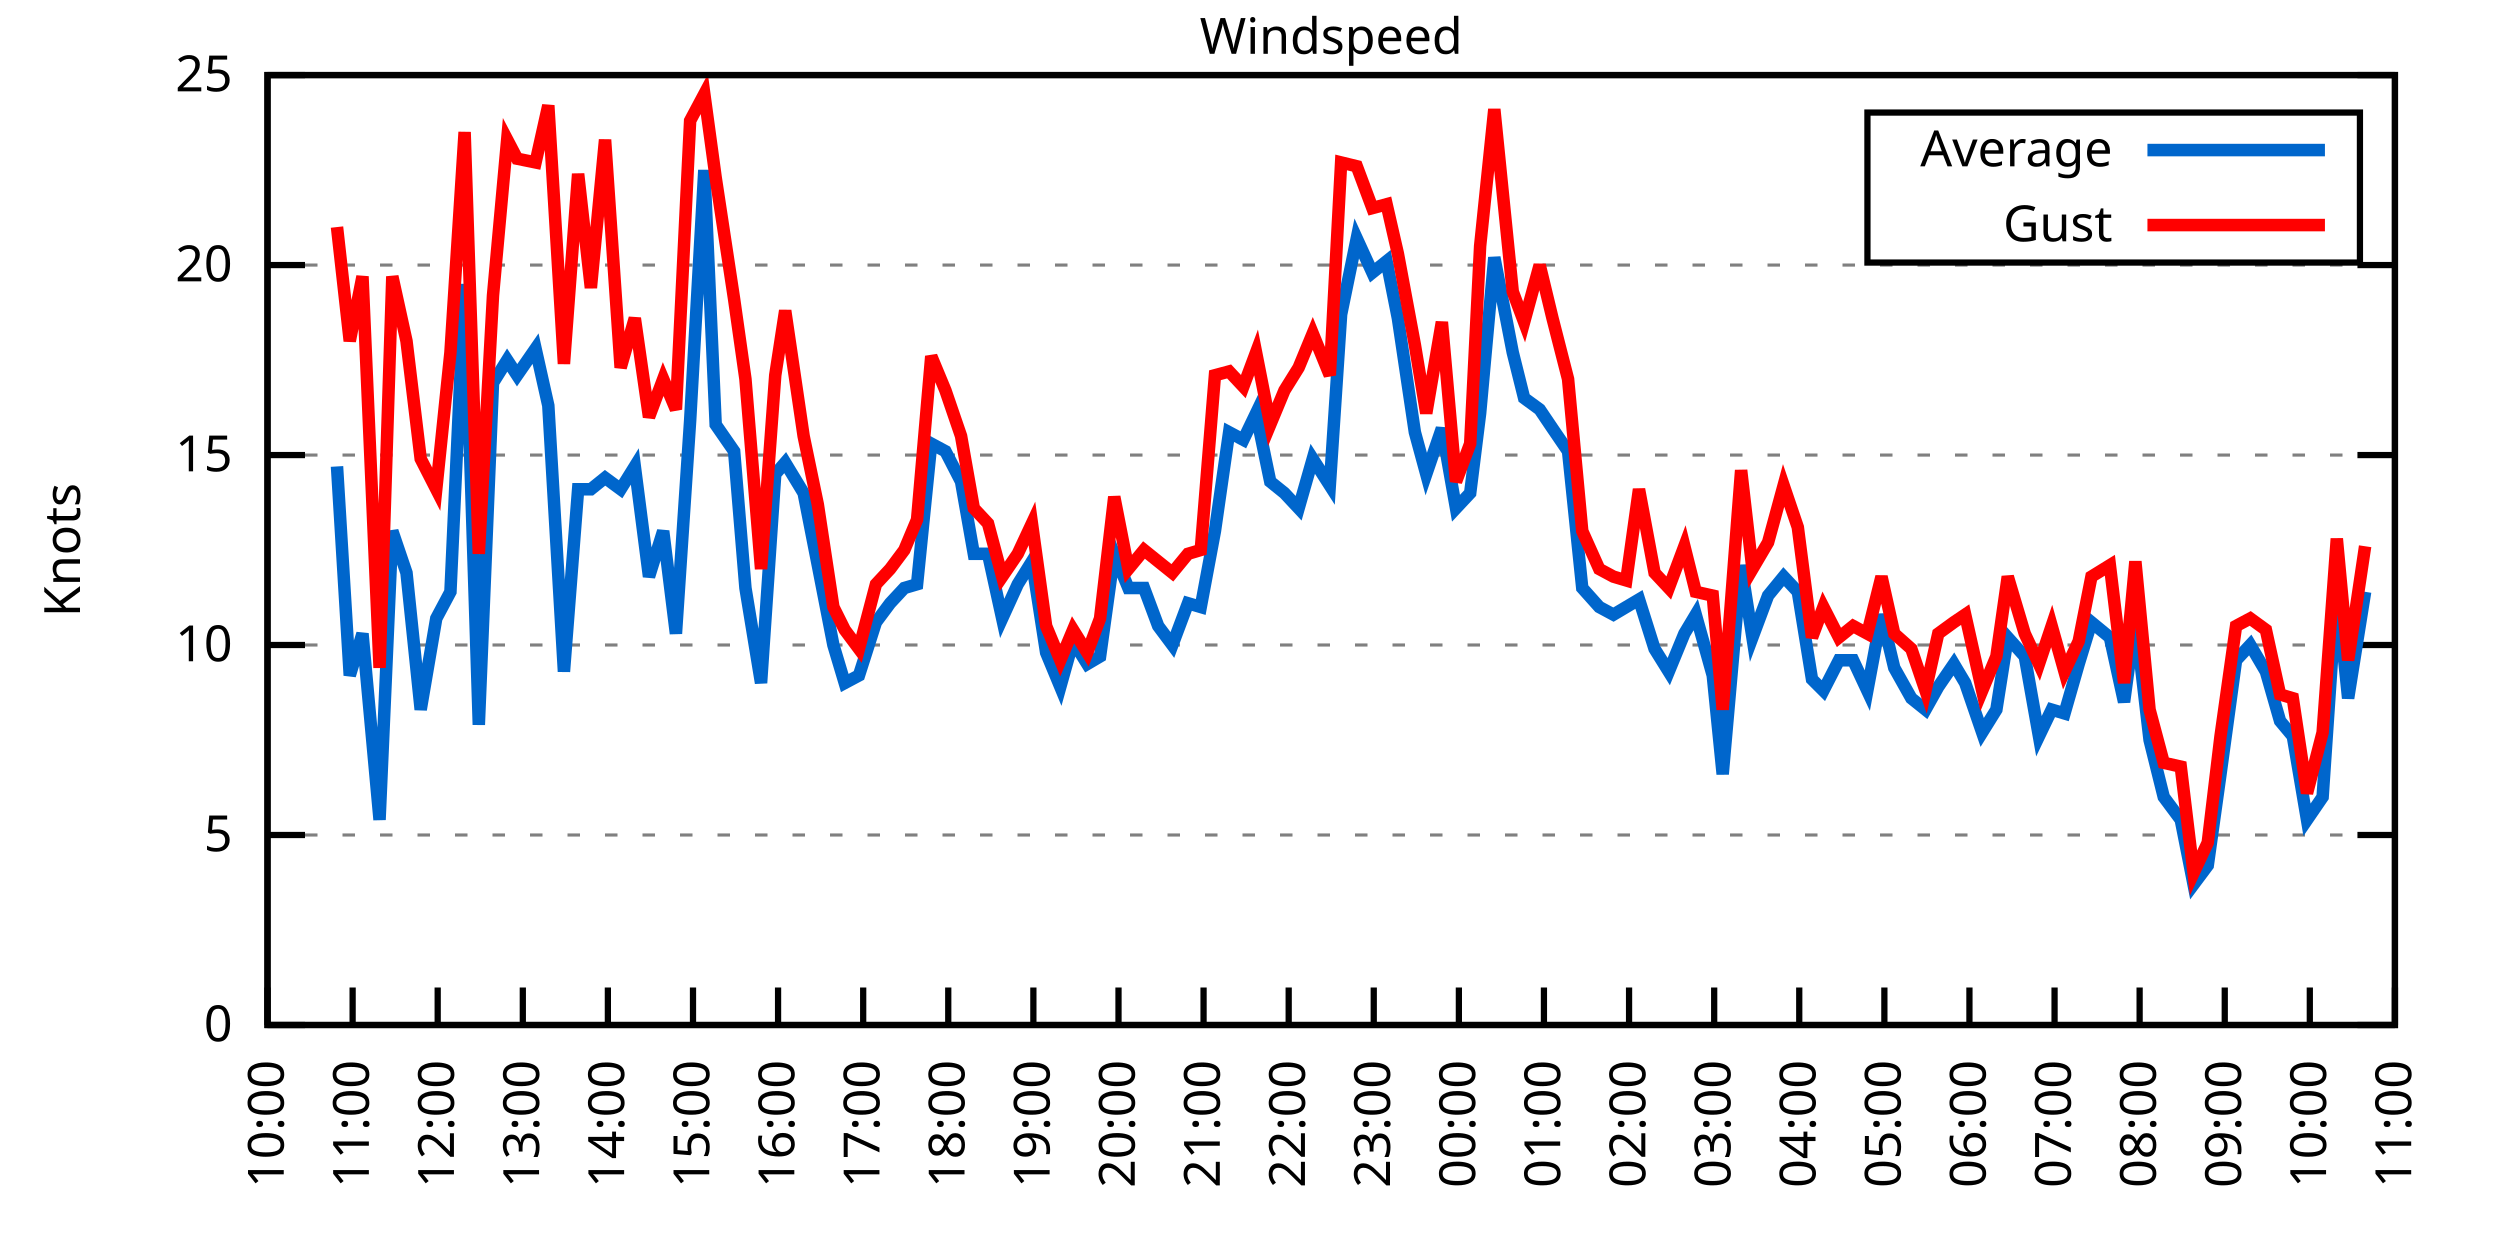
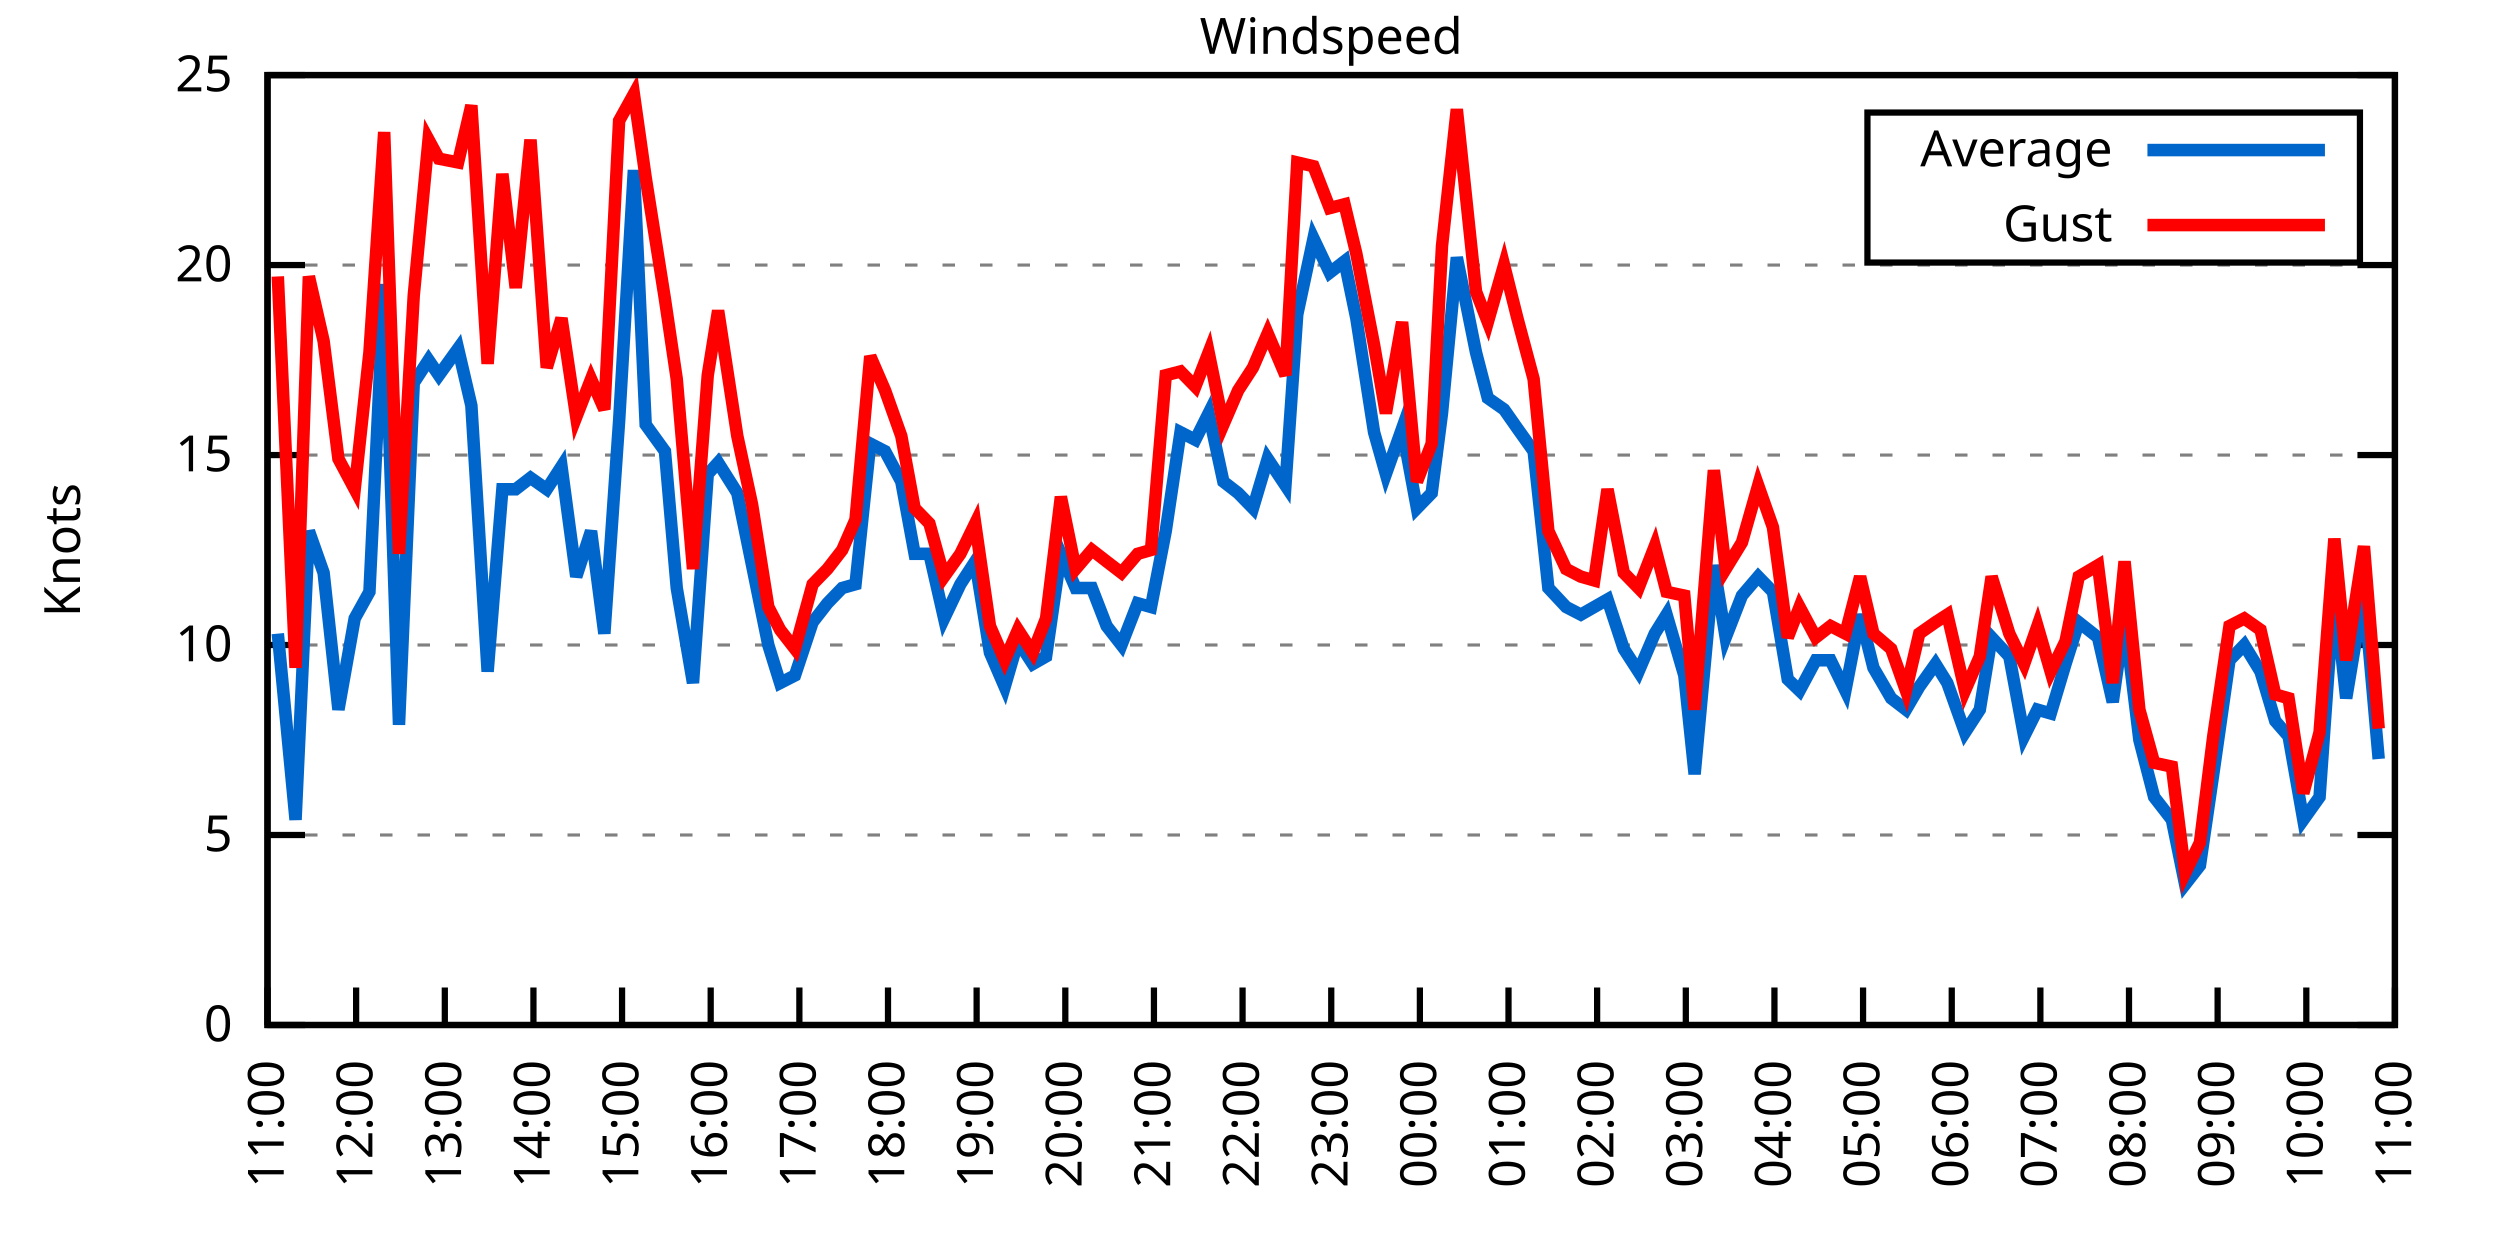
<svg xmlns="http://www.w3.org/2000/svg" xmlns:xlink="http://www.w3.org/1999/xlink" width="400" height="200" viewBox="0 0 400 200">
  <g id="gnuplot_canvas">
    <rect x="0" y="0" width="400" height="200" fill="none" />
    <defs>
      <circle id="gpDot" r="0.5" stroke-width="0.5" stroke="currentColor" />
      <path id="gpPt0" stroke-width="0.333" stroke="currentColor" d="M-1,0 h2 M0,-1 v2" />
      <path id="gpPt1" stroke-width="0.333" stroke="currentColor" d="M-1,-1 L1,1 M1,-1 L-1,1" />
      <path id="gpPt2" stroke-width="0.333" stroke="currentColor" d="M-1,0 L1,0 M0,-1 L0,1 M-1,-1 L1,1 M-1,1 L1,-1" />
      <rect id="gpPt3" stroke-width="0.333" stroke="currentColor" x="-1" y="-1" width="2" height="2" />
      <rect id="gpPt4" stroke-width="0.333" stroke="currentColor" fill="currentColor" x="-1" y="-1" width="2" height="2" />
      <circle id="gpPt5" stroke-width="0.333" stroke="currentColor" cx="0" cy="0" r="1" />
      <use xlink:href="#gpPt5" id="gpPt6" fill="currentColor" stroke="none" />
      <path id="gpPt7" stroke-width="0.333" stroke="currentColor" d="M0,-1.33 L-1.33,0.67 L1.33,0.67 z" />
      <use xlink:href="#gpPt7" id="gpPt8" fill="currentColor" stroke="none" />
      <use xlink:href="#gpPt7" id="gpPt9" stroke="currentColor" transform="rotate(180)" />
      <use xlink:href="#gpPt9" id="gpPt10" fill="currentColor" stroke="none" />
      <use xlink:href="#gpPt3" id="gpPt11" stroke="currentColor" transform="rotate(45)" />
      <use xlink:href="#gpPt11" id="gpPt12" fill="currentColor" stroke="none" />
      <path id="gpPt13" stroke-width="0.333" stroke="currentColor" d="M0,1.330 L1.265,0.411 L0.782,-1.067 L-0.782,-1.076 L-1.265,0.411 z" />
      <use xlink:href="#gpPt13" id="gpPt14" fill="currentColor" stroke="none" />
      <filter id="textbox" filterUnits="objectBoundingBox" x="0" y="0" height="1" width="1">
        <feFlood flood-color="white" flood-opacity="1" result="bgnd" />
        <feComposite in="SourceGraphic" in2="bgnd" operator="atop" />
      </filter>
      <filter id="greybox" filterUnits="objectBoundingBox" x="0" y="0" height="1" width="1">
        <feFlood flood-color="lightgrey" flood-opacity="1" result="grey" />
        <feComposite in="SourceGraphic" in2="grey" operator="atop" />
      </filter>
    </defs>
    <g fill="none" color="white" stroke="currentColor" stroke-width="1.00" stroke-linecap="butt" stroke-linejoin="miter">
</g>
    <g fill="none" color="black" stroke="currentColor" stroke-width="1.00" stroke-linecap="butt" stroke-linejoin="miter">
      <g stroke="none" shape-rendering="crispEdges">
        <polygon fill="rgb(255, 255, 255)" points="42.80,164.00 383.18,164.00 383.18,12.02 42.80,12.02 " />
      </g>
    </g>
    <g fill="none" color="black" stroke="currentColor" stroke-width="1.00" stroke-linecap="butt" stroke-linejoin="miter">
</g>
    <g fill="none" color="black" stroke="black" stroke-width="0.50" stroke-linecap="butt" stroke-linejoin="miter">
</g>
    <g fill="none" color="gray" stroke="currentColor" stroke-width="0.50" stroke-linecap="butt" stroke-linejoin="miter">
      <path stroke="gray" stroke-dasharray="2,4" class="gridline" d="M42.80,164.00 L383.19,164.00  " />
    </g>
    <g fill="none" color="gray" stroke="gray" stroke-width="1.00" stroke-linecap="butt" stroke-linejoin="miter">
</g>
    <g fill="none" color="black" stroke="currentColor" stroke-width="1.00" stroke-linecap="butt" stroke-linejoin="miter">
      <path stroke="black" d="M42.80,164.00 L48.80,164.00 M383.19,164.00 L377.19,164.00  " />
      <g transform="translate(37.20,166.60)" stroke="none" fill="black" font-family="Sans" font-size="8.00" text-anchor="end">
        <text>
          <tspan font-family="Sans"> 0</tspan>
        </text>
      </g>
    </g>
    <g fill="none" color="black" stroke="currentColor" stroke-width="1.00" stroke-linecap="butt" stroke-linejoin="miter">
</g>
    <g fill="none" color="black" stroke="black" stroke-width="0.50" stroke-linecap="butt" stroke-linejoin="miter">
</g>
    <g fill="none" color="gray" stroke="currentColor" stroke-width="0.50" stroke-linecap="butt" stroke-linejoin="miter">
      <path stroke="gray" stroke-dasharray="2,4" class="gridline" d="M42.80,133.60 L383.19,133.60  " />
    </g>
    <g fill="none" color="gray" stroke="gray" stroke-width="1.00" stroke-linecap="butt" stroke-linejoin="miter">
</g>
    <g fill="none" color="black" stroke="currentColor" stroke-width="1.00" stroke-linecap="butt" stroke-linejoin="miter">
      <path stroke="black" d="M42.80,133.60 L48.80,133.60 M383.19,133.60 L377.19,133.60  " />
      <g transform="translate(37.20,136.20)" stroke="none" fill="black" font-family="Sans" font-size="8.00" text-anchor="end">
        <text>
          <tspan font-family="Sans"> 5</tspan>
        </text>
      </g>
    </g>
    <g fill="none" color="black" stroke="currentColor" stroke-width="1.00" stroke-linecap="butt" stroke-linejoin="miter">
</g>
    <g fill="none" color="black" stroke="black" stroke-width="0.50" stroke-linecap="butt" stroke-linejoin="miter">
</g>
    <g fill="none" color="gray" stroke="currentColor" stroke-width="0.50" stroke-linecap="butt" stroke-linejoin="miter">
      <path stroke="gray" stroke-dasharray="2,4" class="gridline" d="M42.80,103.20 L383.19,103.20  " />
    </g>
    <g fill="none" color="gray" stroke="gray" stroke-width="1.00" stroke-linecap="butt" stroke-linejoin="miter">
</g>
    <g fill="none" color="black" stroke="currentColor" stroke-width="1.00" stroke-linecap="butt" stroke-linejoin="miter">
      <path stroke="black" d="M42.80,103.20 L48.80,103.20 M383.19,103.20 L377.19,103.20  " />
      <g transform="translate(37.20,105.80)" stroke="none" fill="black" font-family="Sans" font-size="8.00" text-anchor="end">
        <text>
          <tspan font-family="Sans"> 10</tspan>
        </text>
      </g>
    </g>
    <g fill="none" color="black" stroke="currentColor" stroke-width="1.00" stroke-linecap="butt" stroke-linejoin="miter">
</g>
    <g fill="none" color="black" stroke="black" stroke-width="0.50" stroke-linecap="butt" stroke-linejoin="miter">
</g>
    <g fill="none" color="gray" stroke="currentColor" stroke-width="0.50" stroke-linecap="butt" stroke-linejoin="miter">
      <path stroke="gray" stroke-dasharray="2,4" class="gridline" d="M42.80,72.81 L383.19,72.81  " />
    </g>
    <g fill="none" color="gray" stroke="gray" stroke-width="1.00" stroke-linecap="butt" stroke-linejoin="miter">
</g>
    <g fill="none" color="black" stroke="currentColor" stroke-width="1.00" stroke-linecap="butt" stroke-linejoin="miter">
      <path stroke="black" d="M42.80,72.81 L48.80,72.81 M383.19,72.81 L377.19,72.81  " />
      <g transform="translate(37.20,75.41)" stroke="none" fill="black" font-family="Sans" font-size="8.00" text-anchor="end">
        <text>
          <tspan font-family="Sans"> 15</tspan>
        </text>
      </g>
    </g>
    <g fill="none" color="black" stroke="currentColor" stroke-width="1.00" stroke-linecap="butt" stroke-linejoin="miter">
</g>
    <g fill="none" color="black" stroke="black" stroke-width="0.50" stroke-linecap="butt" stroke-linejoin="miter">
</g>
    <g fill="none" color="gray" stroke="currentColor" stroke-width="0.50" stroke-linecap="butt" stroke-linejoin="miter">
      <path stroke="gray" stroke-dasharray="2,4" class="gridline" d="M42.80,42.41 L383.19,42.41  " />
    </g>
    <g fill="none" color="gray" stroke="gray" stroke-width="1.00" stroke-linecap="butt" stroke-linejoin="miter">
</g>
    <g fill="none" color="black" stroke="currentColor" stroke-width="1.00" stroke-linecap="butt" stroke-linejoin="miter">
      <path stroke="black" d="M42.80,42.41 L48.80,42.41 M383.19,42.41 L377.19,42.41  " />
      <g transform="translate(37.20,45.01)" stroke="none" fill="black" font-family="Sans" font-size="8.00" text-anchor="end">
        <text>
          <tspan font-family="Sans"> 20</tspan>
        </text>
      </g>
    </g>
    <g fill="none" color="black" stroke="currentColor" stroke-width="1.00" stroke-linecap="butt" stroke-linejoin="miter">
</g>
    <g fill="none" color="black" stroke="black" stroke-width="0.50" stroke-linecap="butt" stroke-linejoin="miter">
</g>
    <g fill="none" color="gray" stroke="currentColor" stroke-width="0.50" stroke-linecap="butt" stroke-linejoin="miter">
      <path stroke="gray" stroke-dasharray="2,4" class="gridline" d="M42.80,12.01 L383.19,12.01  " />
    </g>
    <g fill="none" color="gray" stroke="gray" stroke-width="1.00" stroke-linecap="butt" stroke-linejoin="miter">
</g>
    <g fill="none" color="black" stroke="currentColor" stroke-width="1.00" stroke-linecap="butt" stroke-linejoin="miter">
      <path stroke="black" d="M42.80,12.01 L48.80,12.01 M383.19,12.01 L377.19,12.01  " />
      <g transform="translate(37.20,14.61)" stroke="none" fill="black" font-family="Sans" font-size="8.00" text-anchor="end">
        <text>
          <tspan font-family="Sans"> 25</tspan>
        </text>
      </g>
    </g>
    <g fill="none" color="black" stroke="currentColor" stroke-width="1.00" stroke-linecap="butt" stroke-linejoin="miter">
      <path stroke="black" d="M42.80,164.00 L42.80,158.00  " />
      <g transform="translate(45.40,169.60) rotate(270.00)" stroke="none" fill="black" font-family="Sans" font-size="8.00" text-anchor="end">
        <text>
-           <tspan font-family="Sans">10:00</tspan>
-         </text>
-       </g>
-     </g>
-     <g fill="none" color="black" stroke="currentColor" stroke-width="1.00" stroke-linecap="butt" stroke-linejoin="miter">
-       <path stroke="black" d="M56.42,164.00 L56.42,158.00  " />
-       <g transform="translate(59.02,169.60) rotate(270.00)" stroke="none" fill="black" font-family="Sans" font-size="8.00" text-anchor="end">
-         <text>
          <tspan font-family="Sans">11:00</tspan>
        </text>
      </g>
    </g>
    <g fill="none" color="black" stroke="currentColor" stroke-width="1.00" stroke-linecap="butt" stroke-linejoin="miter">
-       <path stroke="black" d="M70.03,164.00 L70.03,158.00  " />
-       <g transform="translate(72.63,169.60) rotate(270.00)" stroke="none" fill="black" font-family="Sans" font-size="8.00" text-anchor="end">
+       <path stroke="black" d="M56.98,164.00 L56.98,158.00  " />
+       <g transform="translate(59.58,169.60) rotate(270.00)" stroke="none" fill="black" font-family="Sans" font-size="8.00" text-anchor="end">
        <text>
          <tspan font-family="Sans">12:00</tspan>
        </text>
      </g>
    </g>
    <g fill="none" color="black" stroke="currentColor" stroke-width="1.00" stroke-linecap="butt" stroke-linejoin="miter">
-       <path stroke="black" d="M83.65,164.00 L83.65,158.00  " />
-       <g transform="translate(86.25,169.60) rotate(270.00)" stroke="none" fill="black" font-family="Sans" font-size="8.00" text-anchor="end">
+       <path stroke="black" d="M71.17,164.00 L71.17,158.00  " />
+       <g transform="translate(73.77,169.60) rotate(270.00)" stroke="none" fill="black" font-family="Sans" font-size="8.00" text-anchor="end">
        <text>
          <tspan font-family="Sans">13:00</tspan>
        </text>
      </g>
    </g>
    <g fill="none" color="black" stroke="currentColor" stroke-width="1.00" stroke-linecap="butt" stroke-linejoin="miter">
-       <path stroke="black" d="M97.26,164.00 L97.26,158.00  " />
-       <g transform="translate(99.86,169.60) rotate(270.00)" stroke="none" fill="black" font-family="Sans" font-size="8.00" text-anchor="end">
+       <path stroke="black" d="M85.35,164.00 L85.35,158.00  " />
+       <g transform="translate(87.95,169.60) rotate(270.00)" stroke="none" fill="black" font-family="Sans" font-size="8.00" text-anchor="end">
        <text>
          <tspan font-family="Sans">14:00</tspan>
        </text>
      </g>
    </g>
    <g fill="none" color="black" stroke="currentColor" stroke-width="1.00" stroke-linecap="butt" stroke-linejoin="miter">
-       <path stroke="black" d="M110.88,164.00 L110.88,158.00  " />
-       <g transform="translate(113.48,169.60) rotate(270.00)" stroke="none" fill="black" font-family="Sans" font-size="8.00" text-anchor="end">
+       <path stroke="black" d="M99.53,164.00 L99.53,158.00  " />
+       <g transform="translate(102.13,169.60) rotate(270.00)" stroke="none" fill="black" font-family="Sans" font-size="8.00" text-anchor="end">
        <text>
          <tspan font-family="Sans">15:00</tspan>
        </text>
      </g>
    </g>
    <g fill="none" color="black" stroke="currentColor" stroke-width="1.00" stroke-linecap="butt" stroke-linejoin="miter">
-       <path stroke="black" d="M124.49,164.00 L124.49,158.00  " />
-       <g transform="translate(127.09,169.60) rotate(270.00)" stroke="none" fill="black" font-family="Sans" font-size="8.00" text-anchor="end">
+       <path stroke="black" d="M113.71,164.00 L113.71,158.00  " />
+       <g transform="translate(116.31,169.60) rotate(270.00)" stroke="none" fill="black" font-family="Sans" font-size="8.00" text-anchor="end">
        <text>
          <tspan font-family="Sans">16:00</tspan>
        </text>
      </g>
    </g>
    <g fill="none" color="black" stroke="currentColor" stroke-width="1.00" stroke-linecap="butt" stroke-linejoin="miter">
-       <path stroke="black" d="M138.11,164.00 L138.11,158.00  " />
-       <g transform="translate(140.71,169.60) rotate(270.00)" stroke="none" fill="black" font-family="Sans" font-size="8.00" text-anchor="end">
+       <path stroke="black" d="M127.90,164.00 L127.90,158.00  " />
+       <g transform="translate(130.50,169.60) rotate(270.00)" stroke="none" fill="black" font-family="Sans" font-size="8.00" text-anchor="end">
        <text>
          <tspan font-family="Sans">17:00</tspan>
        </text>
      </g>
    </g>
    <g fill="none" color="black" stroke="currentColor" stroke-width="1.00" stroke-linecap="butt" stroke-linejoin="miter">
-       <path stroke="black" d="M151.72,164.00 L151.72,158.00  " />
-       <g transform="translate(154.32,169.60) rotate(270.00)" stroke="none" fill="black" font-family="Sans" font-size="8.00" text-anchor="end">
+       <path stroke="black" d="M142.08,164.00 L142.08,158.00  " />
+       <g transform="translate(144.68,169.60) rotate(270.00)" stroke="none" fill="black" font-family="Sans" font-size="8.00" text-anchor="end">
        <text>
          <tspan font-family="Sans">18:00</tspan>
        </text>
      </g>
    </g>
    <g fill="none" color="black" stroke="currentColor" stroke-width="1.00" stroke-linecap="butt" stroke-linejoin="miter">
-       <path stroke="black" d="M165.34,164.00 L165.34,158.00  " />
-       <g transform="translate(167.94,169.60) rotate(270.00)" stroke="none" fill="black" font-family="Sans" font-size="8.00" text-anchor="end">
+       <path stroke="black" d="M156.26,164.00 L156.26,158.00  " />
+       <g transform="translate(158.86,169.60) rotate(270.00)" stroke="none" fill="black" font-family="Sans" font-size="8.00" text-anchor="end">
        <text>
          <tspan font-family="Sans">19:00</tspan>
        </text>
      </g>
    </g>
    <g fill="none" color="black" stroke="currentColor" stroke-width="1.00" stroke-linecap="butt" stroke-linejoin="miter">
-       <path stroke="black" d="M178.96,164.00 L178.96,158.00  " />
-       <g transform="translate(181.56,169.60) rotate(270.00)" stroke="none" fill="black" font-family="Sans" font-size="8.00" text-anchor="end">
+       <path stroke="black" d="M170.45,164.00 L170.45,158.00  " />
+       <g transform="translate(173.05,169.60) rotate(270.00)" stroke="none" fill="black" font-family="Sans" font-size="8.00" text-anchor="end">
        <text>
          <tspan font-family="Sans">20:00</tspan>
        </text>
      </g>
    </g>
    <g fill="none" color="black" stroke="currentColor" stroke-width="1.00" stroke-linecap="butt" stroke-linejoin="miter">
-       <path stroke="black" d="M192.57,164.00 L192.57,158.00  " />
-       <g transform="translate(195.17,169.60) rotate(270.00)" stroke="none" fill="black" font-family="Sans" font-size="8.00" text-anchor="end">
+       <path stroke="black" d="M184.63,164.00 L184.63,158.00  " />
+       <g transform="translate(187.23,169.60) rotate(270.00)" stroke="none" fill="black" font-family="Sans" font-size="8.00" text-anchor="end">
        <text>
          <tspan font-family="Sans">21:00</tspan>
        </text>
      </g>
    </g>
    <g fill="none" color="black" stroke="currentColor" stroke-width="1.00" stroke-linecap="butt" stroke-linejoin="miter">
-       <path stroke="black" d="M206.19,164.00 L206.19,158.00  " />
-       <g transform="translate(208.79,169.60) rotate(270.00)" stroke="none" fill="black" font-family="Sans" font-size="8.00" text-anchor="end">
+       <path stroke="black" d="M198.81,164.00 L198.81,158.00  " />
+       <g transform="translate(201.41,169.60) rotate(270.00)" stroke="none" fill="black" font-family="Sans" font-size="8.00" text-anchor="end">
        <text>
          <tspan font-family="Sans">22:00</tspan>
        </text>
      </g>
    </g>
    <g fill="none" color="black" stroke="currentColor" stroke-width="1.00" stroke-linecap="butt" stroke-linejoin="miter">
-       <path stroke="black" d="M219.80,164.00 L219.80,158.00  " />
-       <g transform="translate(222.40,169.60) rotate(270.00)" stroke="none" fill="black" font-family="Sans" font-size="8.00" text-anchor="end">
+       <path stroke="black" d="M213.00,164.00 L213.00,158.00  " />
+       <g transform="translate(215.60,169.60) rotate(270.00)" stroke="none" fill="black" font-family="Sans" font-size="8.00" text-anchor="end">
        <text>
          <tspan font-family="Sans">23:00</tspan>
        </text>
      </g>
    </g>
    <g fill="none" color="black" stroke="currentColor" stroke-width="1.00" stroke-linecap="butt" stroke-linejoin="miter">
-       <path stroke="black" d="M233.42,164.00 L233.42,158.00  " />
-       <g transform="translate(236.02,169.60) rotate(270.00)" stroke="none" fill="black" font-family="Sans" font-size="8.00" text-anchor="end">
+       <path stroke="black" d="M227.18,164.00 L227.18,158.00  " />
+       <g transform="translate(229.78,169.60) rotate(270.00)" stroke="none" fill="black" font-family="Sans" font-size="8.00" text-anchor="end">
        <text>
          <tspan font-family="Sans">00:00</tspan>
        </text>
      </g>
    </g>
    <g fill="none" color="black" stroke="currentColor" stroke-width="1.00" stroke-linecap="butt" stroke-linejoin="miter">
-       <path stroke="black" d="M247.03,164.00 L247.03,158.00  " />
-       <g transform="translate(249.63,169.60) rotate(270.00)" stroke="none" fill="black" font-family="Sans" font-size="8.00" text-anchor="end">
+       <path stroke="black" d="M241.36,164.00 L241.36,158.00  " />
+       <g transform="translate(243.96,169.60) rotate(270.00)" stroke="none" fill="black" font-family="Sans" font-size="8.00" text-anchor="end">
        <text>
          <tspan font-family="Sans">01:00</tspan>
        </text>
      </g>
    </g>
    <g fill="none" color="black" stroke="currentColor" stroke-width="1.00" stroke-linecap="butt" stroke-linejoin="miter">
-       <path stroke="black" d="M260.65,164.00 L260.65,158.00  " />
-       <g transform="translate(263.25,169.60) rotate(270.00)" stroke="none" fill="black" font-family="Sans" font-size="8.00" text-anchor="end">
+       <path stroke="black" d="M255.54,164.00 L255.54,158.00  " />
+       <g transform="translate(258.14,169.60) rotate(270.00)" stroke="none" fill="black" font-family="Sans" font-size="8.00" text-anchor="end">
        <text>
          <tspan font-family="Sans">02:00</tspan>
        </text>
      </g>
    </g>
    <g fill="none" color="black" stroke="currentColor" stroke-width="1.00" stroke-linecap="butt" stroke-linejoin="miter">
-       <path stroke="black" d="M274.27,164.00 L274.27,158.00  " />
-       <g transform="translate(276.87,169.60) rotate(270.00)" stroke="none" fill="black" font-family="Sans" font-size="8.00" text-anchor="end">
+       <path stroke="black" d="M269.73,164.00 L269.73,158.00  " />
+       <g transform="translate(272.33,169.60) rotate(270.00)" stroke="none" fill="black" font-family="Sans" font-size="8.00" text-anchor="end">
        <text>
          <tspan font-family="Sans">03:00</tspan>
        </text>
      </g>
    </g>
    <g fill="none" color="black" stroke="currentColor" stroke-width="1.00" stroke-linecap="butt" stroke-linejoin="miter">
-       <path stroke="black" d="M287.88,164.00 L287.88,158.00  " />
-       <g transform="translate(290.48,169.60) rotate(270.00)" stroke="none" fill="black" font-family="Sans" font-size="8.00" text-anchor="end">
+       <path stroke="black" d="M283.91,164.00 L283.91,158.00  " />
+       <g transform="translate(286.51,169.60) rotate(270.00)" stroke="none" fill="black" font-family="Sans" font-size="8.00" text-anchor="end">
        <text>
          <tspan font-family="Sans">04:00</tspan>
        </text>
      </g>
    </g>
    <g fill="none" color="black" stroke="currentColor" stroke-width="1.00" stroke-linecap="butt" stroke-linejoin="miter">
-       <path stroke="black" d="M301.50,164.00 L301.50,158.00  " />
-       <g transform="translate(304.10,169.60) rotate(270.00)" stroke="none" fill="black" font-family="Sans" font-size="8.00" text-anchor="end">
+       <path stroke="black" d="M298.09,164.00 L298.09,158.00  " />
+       <g transform="translate(300.69,169.60) rotate(270.00)" stroke="none" fill="black" font-family="Sans" font-size="8.00" text-anchor="end">
        <text>
          <tspan font-family="Sans">05:00</tspan>
        </text>
      </g>
    </g>
    <g fill="none" color="black" stroke="currentColor" stroke-width="1.00" stroke-linecap="butt" stroke-linejoin="miter">
-       <path stroke="black" d="M315.11,164.00 L315.11,158.00  " />
-       <g transform="translate(317.71,169.60) rotate(270.00)" stroke="none" fill="black" font-family="Sans" font-size="8.00" text-anchor="end">
+       <path stroke="black" d="M312.28,164.00 L312.28,158.00  " />
+       <g transform="translate(314.88,169.60) rotate(270.00)" stroke="none" fill="black" font-family="Sans" font-size="8.00" text-anchor="end">
        <text>
          <tspan font-family="Sans">06:00</tspan>
        </text>
      </g>
    </g>
    <g fill="none" color="black" stroke="currentColor" stroke-width="1.00" stroke-linecap="butt" stroke-linejoin="miter">
-       <path stroke="black" d="M328.73,164.00 L328.73,158.00  " />
-       <g transform="translate(331.33,169.60) rotate(270.00)" stroke="none" fill="black" font-family="Sans" font-size="8.00" text-anchor="end">
+       <path stroke="black" d="M326.46,164.00 L326.46,158.00  " />
+       <g transform="translate(329.06,169.60) rotate(270.00)" stroke="none" fill="black" font-family="Sans" font-size="8.00" text-anchor="end">
        <text>
          <tspan font-family="Sans">07:00</tspan>
        </text>
      </g>
    </g>
    <g fill="none" color="black" stroke="currentColor" stroke-width="1.00" stroke-linecap="butt" stroke-linejoin="miter">
-       <path stroke="black" d="M342.34,164.00 L342.34,158.00  " />
-       <g transform="translate(344.94,169.60) rotate(270.00)" stroke="none" fill="black" font-family="Sans" font-size="8.00" text-anchor="end">
+       <path stroke="black" d="M340.64,164.00 L340.64,158.00  " />
+       <g transform="translate(343.24,169.60) rotate(270.00)" stroke="none" fill="black" font-family="Sans" font-size="8.00" text-anchor="end">
        <text>
          <tspan font-family="Sans">08:00</tspan>
        </text>
      </g>
    </g>
    <g fill="none" color="black" stroke="currentColor" stroke-width="1.00" stroke-linecap="butt" stroke-linejoin="miter">
-       <path stroke="black" d="M355.96,164.00 L355.96,158.00  " />
-       <g transform="translate(358.56,169.60) rotate(270.00)" stroke="none" fill="black" font-family="Sans" font-size="8.00" text-anchor="end">
+       <path stroke="black" d="M354.82,164.00 L354.82,158.00  " />
+       <g transform="translate(357.42,169.60) rotate(270.00)" stroke="none" fill="black" font-family="Sans" font-size="8.00" text-anchor="end">
        <text>
          <tspan font-family="Sans">09:00</tspan>
        </text>
      </g>
    </g>
    <g fill="none" color="black" stroke="currentColor" stroke-width="1.00" stroke-linecap="butt" stroke-linejoin="miter">
-       <path stroke="black" d="M369.57,164.00 L369.57,158.00  " />
-       <g transform="translate(372.17,169.60) rotate(270.00)" stroke="none" fill="black" font-family="Sans" font-size="8.00" text-anchor="end">
+       <path stroke="black" d="M369.01,164.00 L369.01,158.00  " />
+       <g transform="translate(371.61,169.60) rotate(270.00)" stroke="none" fill="black" font-family="Sans" font-size="8.00" text-anchor="end">
        <text>
          <tspan font-family="Sans">10:00</tspan>
        </text>
      </g>
    </g>
    <g fill="none" color="black" stroke="currentColor" stroke-width="1.00" stroke-linecap="butt" stroke-linejoin="miter">
      <path stroke="black" d="M383.19,164.00 L383.19,158.00  " />
      <g transform="translate(385.79,169.60) rotate(270.00)" stroke="none" fill="black" font-family="Sans" font-size="8.00" text-anchor="end">
        <text>
          <tspan font-family="Sans">11:00</tspan>
        </text>
      </g>
    </g>
    <g fill="none" color="black" stroke="currentColor" stroke-width="1.00" stroke-linecap="butt" stroke-linejoin="miter">
</g>
    <g fill="none" color="black" stroke="currentColor" stroke-width="1.00" stroke-linecap="butt" stroke-linejoin="miter">
      <path stroke="black" d="M42.80,12.01 L42.80,164.00 L383.19,164.00 L383.19,12.01 L42.80,12.01 Z  " />
    </g>
    <g fill="none" color="black" stroke="currentColor" stroke-width="1.00" stroke-linecap="butt" stroke-linejoin="miter">
</g>
    <g fill="none" color="black" stroke="currentColor" stroke-width="1.00" stroke-linecap="butt" stroke-linejoin="miter">
      <path stroke="black" d="M298.79,42.01 L298.79,18.01 L377.59,18.01 L377.59,42.01 L298.79,42.01 Z  " />
    </g>
    <g id="Windspeed_plot_1">
      <g fill="none" color="white" stroke="black" stroke-width="2.00" stroke-linecap="butt" stroke-linejoin="miter">
</g>
      <g fill="none" color="black" stroke="currentColor" stroke-width="2.00" stroke-linecap="butt" stroke-linejoin="miter">
        <g transform="translate(337.99,26.61)" stroke="none" fill="black" font-family="Sans" font-size="8.00" text-anchor="end">
          <text>
            <tspan font-family="Sans">Average</tspan>
          </text>
        </g>
      </g>
      <g fill="none" color="black" stroke="currentColor" stroke-width="2.00" stroke-linecap="butt" stroke-linejoin="miter">
-         <path stroke="rgb(  0, 102, 204)" d="M343.59,24.01 L371.99,24.01 M53.92,74.63 L55.96,108.07 L58.00,101.38 L60.73,131.17 L62.77,84.97 L65.04,91.65   L67.31,113.54 L69.80,98.95 L72.07,94.69 L74.34,45.45 L76.61,115.97 L78.88,61.25 L81.15,57.61 L82.74,60.04   L85.69,55.78 L87.73,64.90 L90.23,107.46 L92.50,78.28 L94.54,78.28 L96.81,76.45 L99.30,78.28 L101.57,74.63   L103.84,92.26 L106.11,84.97 L108.15,101.38 L110.42,67.33 L112.69,27.21 L114.51,67.94 L117.46,72.20 L119.27,94.08   L121.77,109.28 L124.04,75.85 L125.63,74.02 L128.58,78.89 L130.85,90.44 L133.34,103.20 L135.16,109.28 L137.43,108.07   L140.15,99.56 L142.42,96.52 L144.69,94.08 L146.73,93.48 L149.00,70.98 L151.27,72.20 L153.77,77.06 L155.81,88.61   L158.08,88.61 L160.35,98.95 L162.84,93.48 L165.11,89.83 L167.38,104.42 L169.65,109.89 L171.69,102.60 L173.96,106.24   L176.01,105.03 L178.28,88.61 L180.54,94.08 L183.04,94.08 L185.31,100.16 L187.58,103.20 L190.08,96.52 L192.12,97.12   L194.39,84.97 L196.66,69.16 L198.93,70.37 L200.97,66.12 L203.24,77.06 L205.51,78.89 L207.78,81.32 L210.04,73.41   L212.77,77.67 L214.58,50.31 L217.08,38.15 L219.58,43.62 L221.85,41.80 L223.66,50.92 L226.38,69.16 L228.20,75.85   L230.70,68.55 L232.96,81.32 L235.23,78.89 L236.82,66.12 L239.09,41.19 L242.04,56.39 L243.86,63.69 L246.35,65.51   L248.40,68.55 L250.89,72.20 L253.16,94.08 L255.88,97.12 L258.15,98.34 L260.20,97.12 L262.24,95.91 L264.73,103.81   L267.00,107.46 L269.50,101.38 L271.32,98.34 L274.04,108.07 L275.63,123.87 L278.58,90.44 L280.39,101.99 L282.89,95.30   L285.38,92.26 L287.65,94.69 L289.92,108.68 L291.74,110.50 L294.23,105.64 L296.50,105.64 L298.77,110.50 L301.04,98.34   L303.08,106.85 L305.81,111.72 L308.08,113.54 L310.12,109.89 L312.62,106.24 L314.43,109.28 L317.15,117.19 L319.42,113.54   L321.24,101.99 L323.96,105.03 L326.23,117.80 L328.27,113.54 L330.32,114.15 L332.59,106.24 L334.63,99.56 L337.58,101.99   L339.85,112.32 L341.66,98.95 L343.93,118.40 L346.20,127.52 L348.92,131.17 L350.97,141.51 L353.24,138.47 L355.28,123.87   L357.77,105.64 L360.04,103.20 L362.54,107.46 L364.81,115.36 L366.85,117.80 L369.12,131.17 L371.62,127.52 L373.89,94.08   L375.70,111.72 L378.42,94.69  " />
+         <path stroke="rgb(  0, 102, 204)" d="M343.59,24.01 L371.99,24.01 M44.45,101.38 L47.29,131.17 L49.42,84.97 L51.78,91.65 L54.15,113.54 L56.75,98.95   L59.11,94.69 L61.47,45.45 L63.84,115.97 L66.20,61.25 L68.57,57.61 L70.22,60.04 L73.29,55.78 L75.42,64.90   L78.02,107.46 L80.38,78.28 L82.51,78.28 L84.88,76.45 L87.48,78.28 L89.84,74.63 L92.20,92.26 L94.57,84.97   L96.70,101.38 L99.06,67.33 L101.42,27.21 L103.31,67.94 L106.39,72.20 L108.28,94.08 L110.88,109.28 L113.24,75.85   L114.90,74.02 L117.97,78.89 L120.33,90.44 L122.93,103.20 L124.82,109.28 L127.19,108.07 L130.02,99.56 L132.39,96.52   L134.75,94.08 L136.88,93.48 L139.24,70.98 L141.61,72.20 L144.21,77.06 L146.34,88.61 L148.70,88.61 L151.06,98.95   L153.66,93.48 L156.03,89.83 L158.39,104.42 L160.75,109.89 L162.88,102.60 L165.25,106.24 L167.37,105.03 L169.74,88.61   L172.10,94.08 L174.70,94.08 L177.06,100.16 L179.43,103.20 L182.03,96.52 L184.16,97.12 L186.52,84.97 L188.88,69.16   L191.25,70.37 L193.38,66.12 L195.74,77.06 L198.10,78.89 L200.47,81.32 L202.83,73.41 L205.67,77.67 L207.56,50.31   L210.16,38.15 L212.76,43.62 L215.12,41.80 L217.01,50.92 L219.85,69.16 L221.74,75.85 L224.34,68.55 L226.71,81.32   L229.07,78.89 L230.72,66.12 L233.09,41.19 L236.16,56.39 L238.05,63.69 L240.65,65.51 L242.78,68.55 L245.38,72.20   L247.74,94.08 L250.58,97.12 L252.94,98.34 L255.07,97.12 L257.20,95.91 L259.80,103.81 L262.16,107.46 L264.76,101.38   L266.65,98.34 L269.49,108.07 L271.14,123.87 L274.22,90.44 L276.11,101.99 L278.71,95.30 L281.31,92.26 L283.67,94.69   L286.04,108.68 L287.93,110.50 L290.53,105.64 L292.89,105.64 L295.26,110.50 L297.62,98.34 L299.75,106.85 L302.58,111.72   L304.95,113.54 L307.08,109.89 L309.68,106.24 L311.57,109.28 L314.40,117.19 L316.77,113.54 L318.66,101.99 L321.49,105.03   L323.86,117.80 L325.99,113.54 L328.11,114.15 L330.48,106.24 L332.60,99.56 L335.68,101.99 L338.04,112.32 L339.93,98.95   L342.30,118.40 L344.66,127.52 L347.50,131.17 L349.62,141.51 L351.99,138.47 L354.12,123.87 L356.72,105.64 L359.08,103.20   L361.68,107.46 L364.04,115.36 L366.17,117.80 L368.53,131.17 L371.13,127.52 L373.50,94.08 L375.39,111.72 L378.23,94.69   L380.59,121.44  " />
      </g>
    </g>
    <g id="Windspeed_plot_2">
      <g fill="none" color="black" stroke="currentColor" stroke-width="2.00" stroke-linecap="butt" stroke-linejoin="miter">
        <g transform="translate(337.99,38.61)" stroke="none" fill="black" font-family="Sans" font-size="8.00" text-anchor="end">
          <text>
            <tspan font-family="Sans">Gust</tspan>
          </text>
        </g>
      </g>
      <g fill="none" color="black" stroke="currentColor" stroke-width="2.00" stroke-linecap="butt" stroke-linejoin="miter">
-         <path stroke="rgb(255,   0,   0)" d="M343.59,36.01 L371.99,36.01 M53.92,36.33 L55.96,54.57 L58.00,44.23 L60.73,106.85 L62.77,44.23 L65.04,54.57   L67.31,73.41 L69.80,78.28 L72.07,56.39 L74.34,21.13 L76.61,88.61 L78.88,47.27 L81.15,22.35 L82.74,25.39   L85.69,25.99 L87.73,16.87 L90.23,58.21 L92.50,27.82 L94.54,46.06 L96.81,22.35 L99.30,58.82 L101.57,50.92   L103.84,66.73 L106.11,60.65 L108.15,65.51 L110.42,19.31 L112.69,15.05 L114.51,28.42 L117.46,47.88 L119.27,60.65   L121.77,91.04 L124.04,60.04 L125.63,49.70 L128.58,69.77 L130.85,80.71 L133.34,97.12 L135.16,100.77 L137.43,103.81   L140.15,93.48 L142.42,91.04 L144.69,88.00 L146.73,83.14 L149.00,57.00 L151.27,62.47 L153.77,69.77 L155.81,81.32   L158.08,83.75 L160.35,92.26 L162.84,88.61 L165.11,83.75 L167.38,100.16 L169.65,105.64 L171.69,100.77 L173.96,104.42   L176.01,98.95 L178.28,79.49 L180.54,91.04 L183.04,88.00 L185.31,89.83 L187.58,91.65 L190.08,88.61 L192.12,88.00   L194.39,60.04 L196.66,59.43 L198.93,61.86 L200.97,56.39 L203.24,67.94 L205.51,62.47 L207.78,58.82 L210.04,53.35   L212.77,60.04 L214.58,25.99 L217.08,26.60 L219.58,33.29 L221.85,32.68 L223.66,40.58 L226.38,55.18 L228.20,66.12   L230.70,51.53 L232.96,77.06 L235.23,70.98 L236.82,39.37 L239.09,17.48 L242.04,46.66 L243.86,51.53 L246.35,42.41   L248.40,50.92 L250.89,60.65 L253.16,84.97 L255.88,91.04 L258.15,92.26 L260.20,92.87 L262.24,78.28 L264.73,91.65   L267.00,94.08 L269.50,87.40 L271.32,94.69 L274.04,95.30 L275.63,113.54 L278.58,75.24 L280.39,91.04 L282.89,86.79   L285.38,77.67 L287.65,84.36 L289.92,101.99 L291.74,97.12 L294.23,101.99 L296.50,100.16 L298.77,101.38 L301.04,92.26   L303.08,101.38 L305.81,103.81 L308.08,110.50 L310.12,101.38 L312.62,99.56 L314.43,98.34 L317.15,110.50 L319.42,105.03   L321.24,92.26 L323.96,101.38 L326.23,106.24 L328.27,100.16 L330.32,107.46 L332.59,102.60 L334.63,92.26 L337.58,90.44   L339.85,109.28 L341.66,89.83 L343.93,113.54 L346.20,122.05 L348.92,122.66 L350.97,139.68 L353.24,134.82 L355.28,117.80   L357.77,100.16 L360.04,98.95 L362.54,100.77 L364.81,111.11 L366.85,111.72 L369.12,126.91 L371.62,117.19 L373.89,86.18   L375.70,105.64 L378.42,87.40  " />
+         <path stroke="rgb(255,   0,   0)" d="M343.59,36.01 L371.99,36.01 M44.45,44.23 L47.29,106.85 L49.42,44.23 L51.78,54.57 L54.15,73.41 L56.75,78.28   L59.11,56.39 L61.47,21.13 L63.84,88.61 L66.20,47.27 L68.57,22.35 L70.22,25.39 L73.29,25.99 L75.42,16.87   L78.02,58.21 L80.38,27.82 L82.51,46.06 L84.88,22.35 L87.48,58.82 L89.84,50.92 L92.20,66.73 L94.57,60.65   L96.70,65.51 L99.06,19.31 L101.42,15.05 L103.31,28.42 L106.39,47.88 L108.28,60.65 L110.88,91.04 L113.24,60.04   L114.90,49.70 L117.97,69.77 L120.33,80.71 L122.93,97.12 L124.82,100.77 L127.19,103.81 L130.02,93.48 L132.39,91.04   L134.75,88.00 L136.88,83.14 L139.24,57.00 L141.61,62.47 L144.21,69.77 L146.34,81.32 L148.70,83.75 L151.06,92.26   L153.66,88.61 L156.03,83.75 L158.39,100.16 L160.75,105.64 L162.88,100.77 L165.25,104.42 L167.37,98.95 L169.74,79.49   L172.10,91.04 L174.70,88.00 L177.06,89.83 L179.43,91.65 L182.03,88.61 L184.16,88.00 L186.52,60.04 L188.88,59.43   L191.25,61.86 L193.38,56.39 L195.74,67.94 L198.10,62.47 L200.47,58.82 L202.83,53.35 L205.67,60.04 L207.56,25.99   L210.16,26.60 L212.76,33.29 L215.12,32.68 L217.01,40.58 L219.85,55.18 L221.74,66.12 L224.34,51.53 L226.71,77.06   L229.07,70.98 L230.72,39.37 L233.09,17.48 L236.16,46.66 L238.05,51.53 L240.65,42.41 L242.78,50.92 L245.38,60.65   L247.74,84.97 L250.58,91.04 L252.94,92.26 L255.07,92.87 L257.20,78.28 L259.80,91.65 L262.16,94.08 L264.76,87.40   L266.65,94.69 L269.49,95.30 L271.14,113.54 L274.22,75.24 L276.11,91.04 L278.71,86.79 L281.31,77.67 L283.67,84.36   L286.04,101.99 L287.93,97.12 L290.53,101.99 L292.89,100.16 L295.26,101.38 L297.62,92.26 L299.75,101.38 L302.58,103.81   L304.95,110.50 L307.08,101.38 L309.68,99.56 L311.57,98.34 L314.40,110.50 L316.77,105.03 L318.66,92.26 L321.49,101.38   L323.86,106.24 L325.99,100.16 L328.11,107.46 L330.48,102.60 L332.60,92.26 L335.68,90.44 L338.04,109.28 L339.93,89.83   L342.30,113.54 L344.66,122.05 L347.50,122.66 L349.62,139.68 L351.99,134.82 L354.12,117.80 L356.72,100.16 L359.08,98.95   L361.68,100.77 L364.04,111.11 L366.17,111.72 L368.53,126.91 L371.13,117.19 L373.50,86.18 L375.39,105.64 L378.23,87.40   L380.59,116.58  " />
      </g>
    </g>
    <g fill="none" color="black" stroke="currentColor" stroke-width="2.00" stroke-linecap="butt" stroke-linejoin="miter">
</g>
    <g fill="none" color="black" stroke="black" stroke-width="1.00" stroke-linecap="butt" stroke-linejoin="miter">
</g>
    <g fill="none" color="black" stroke="currentColor" stroke-width="1.00" stroke-linecap="butt" stroke-linejoin="miter">
      <path stroke="black" d="M42.80,12.01 L42.80,164.00 L383.19,164.00 L383.19,12.01 L42.80,12.01 Z  " />
      <g transform="translate(12.80,88.01) rotate(270.00)" stroke="none" fill="black" font-family="Sans" font-size="8.00" text-anchor="middle">
        <text>
          <tspan font-family="Sans">Knots</tspan>
        </text>
      </g>
    </g>
    <g fill="none" color="black" stroke="currentColor" stroke-width="1.00" stroke-linecap="butt" stroke-linejoin="miter">
</g>
    <g fill="none" color="black" stroke="currentColor" stroke-width="1.00" stroke-linecap="butt" stroke-linejoin="miter">
      <g transform="translate(212.99,8.61)" stroke="none" fill="black" font-family="Sans" font-size="8.00" text-anchor="middle">
        <text>
          <tspan font-family="Sans">Windspeed</tspan>
        </text>
      </g>
    </g>
    <g fill="none" color="black" stroke="currentColor" stroke-width="1.00" stroke-linecap="butt" stroke-linejoin="miter">
</g>
  </g>
</svg>
